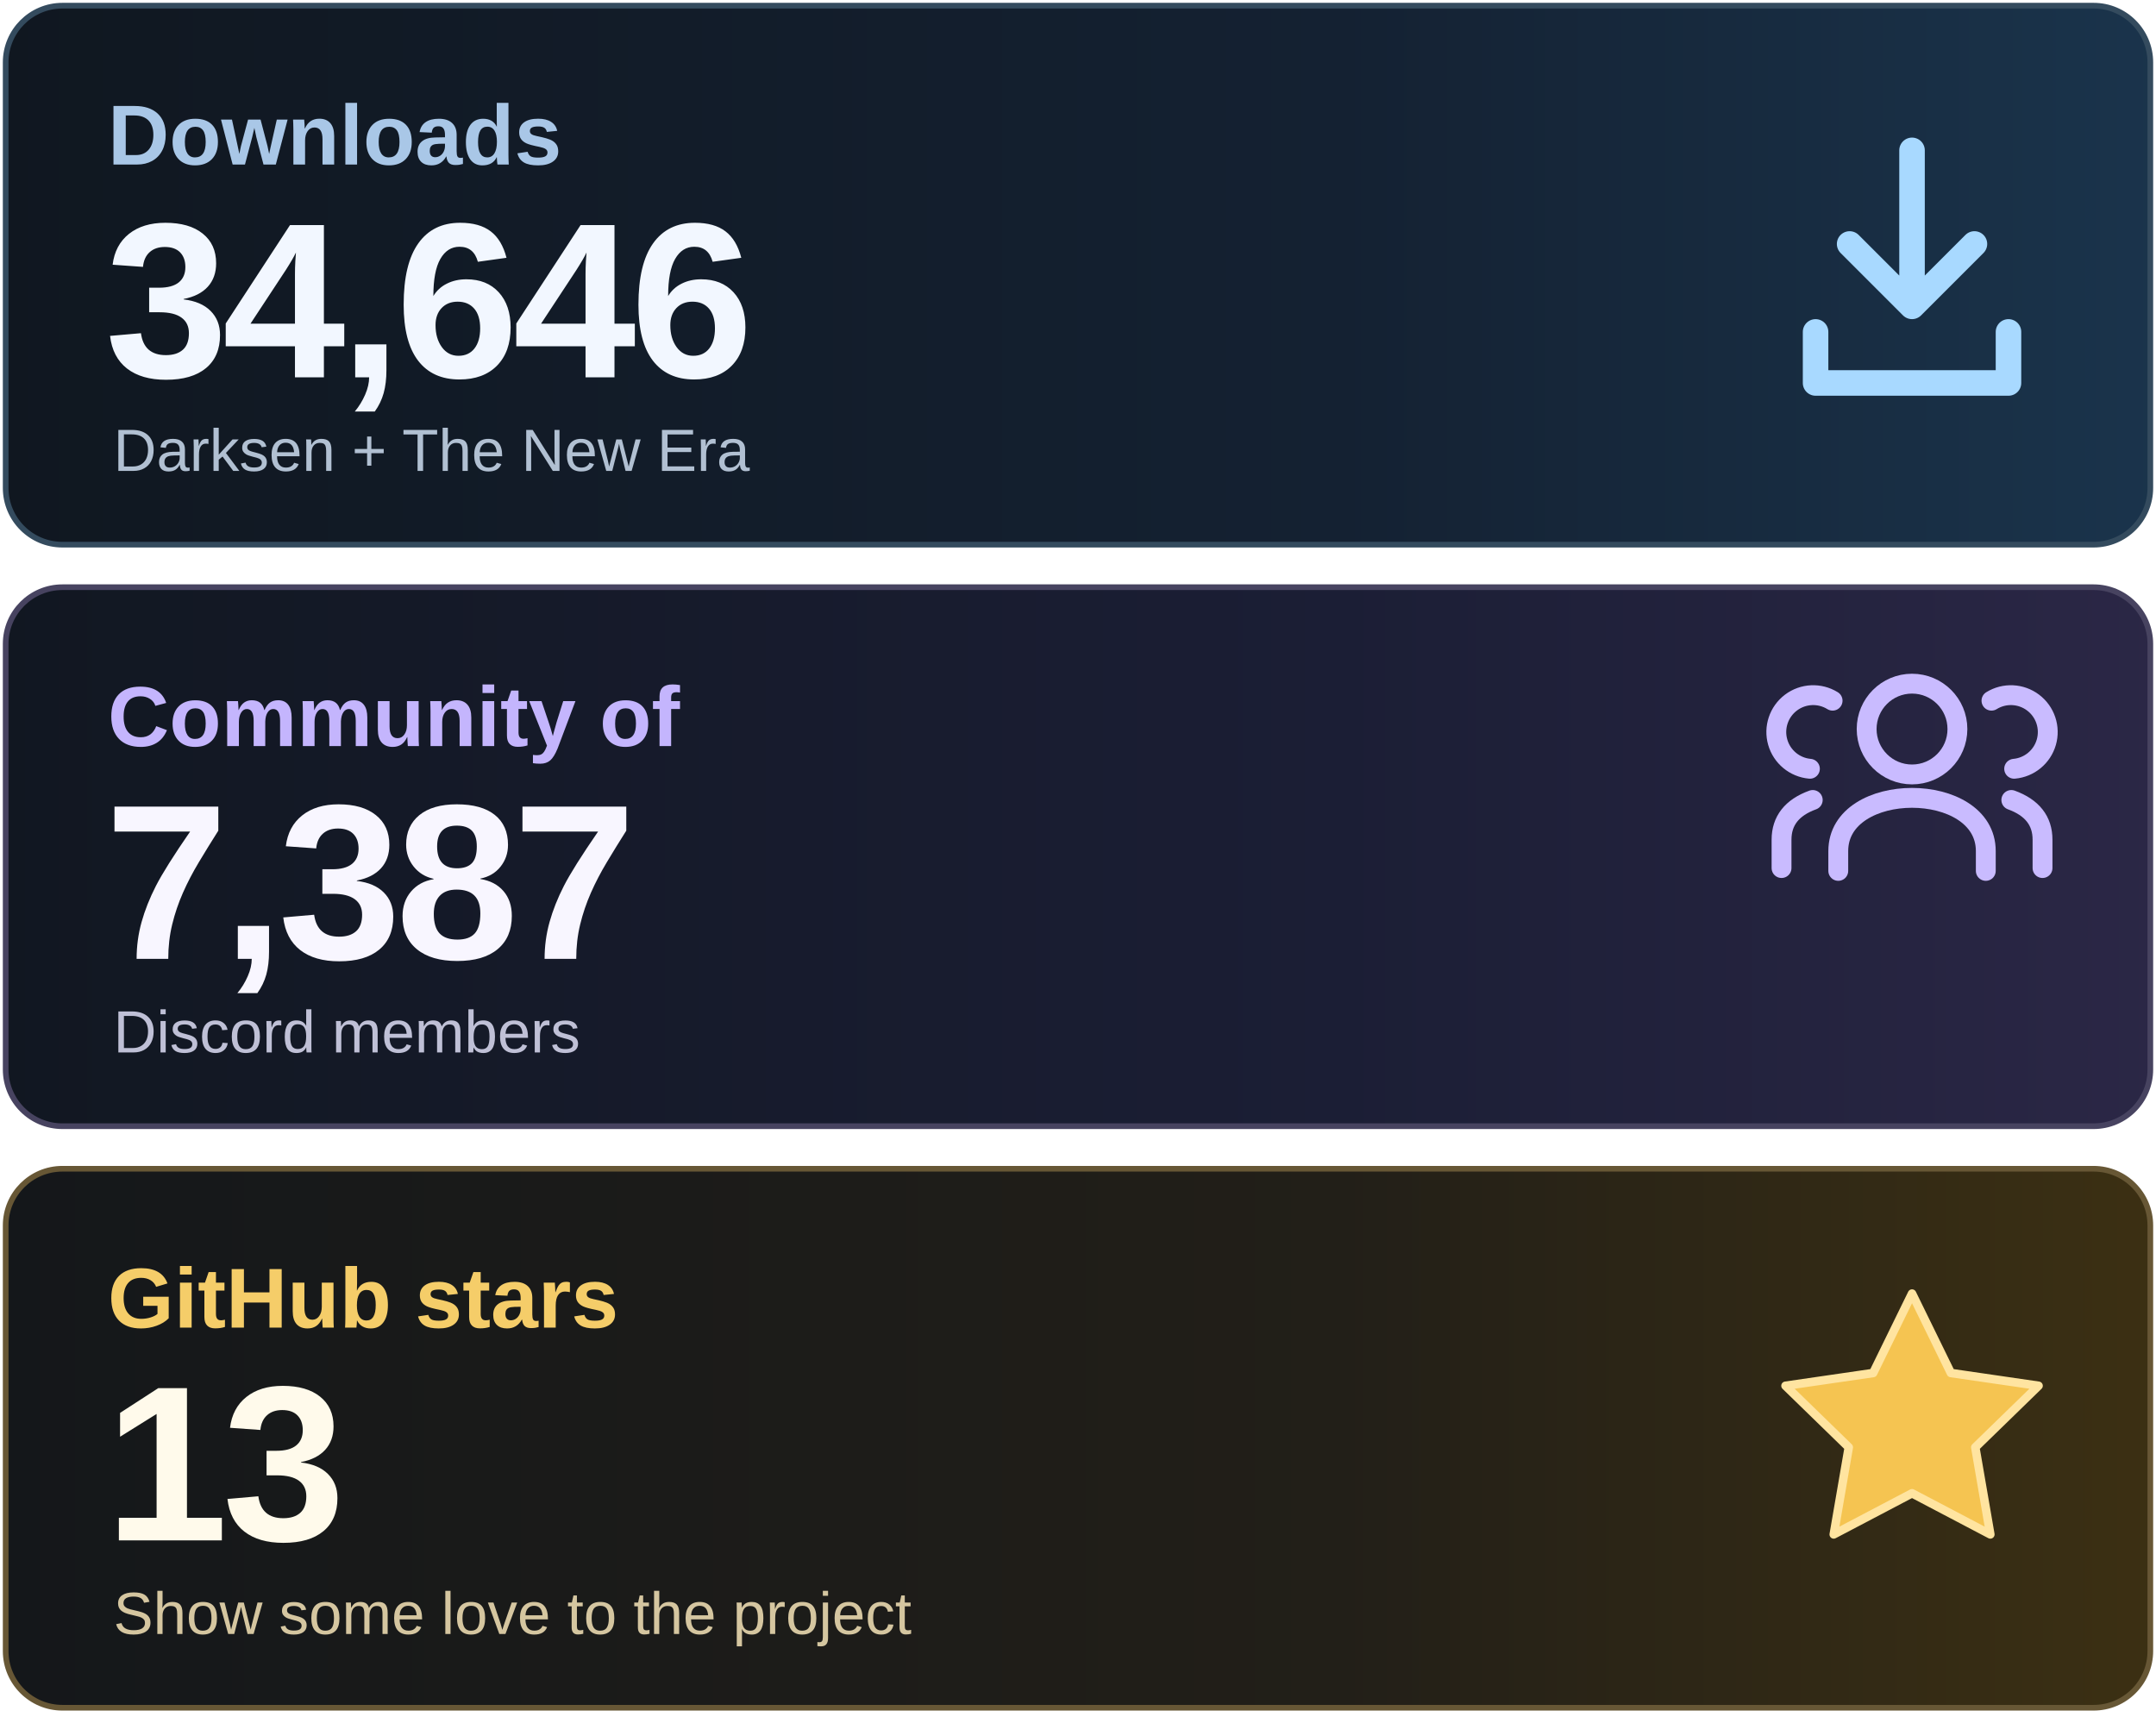
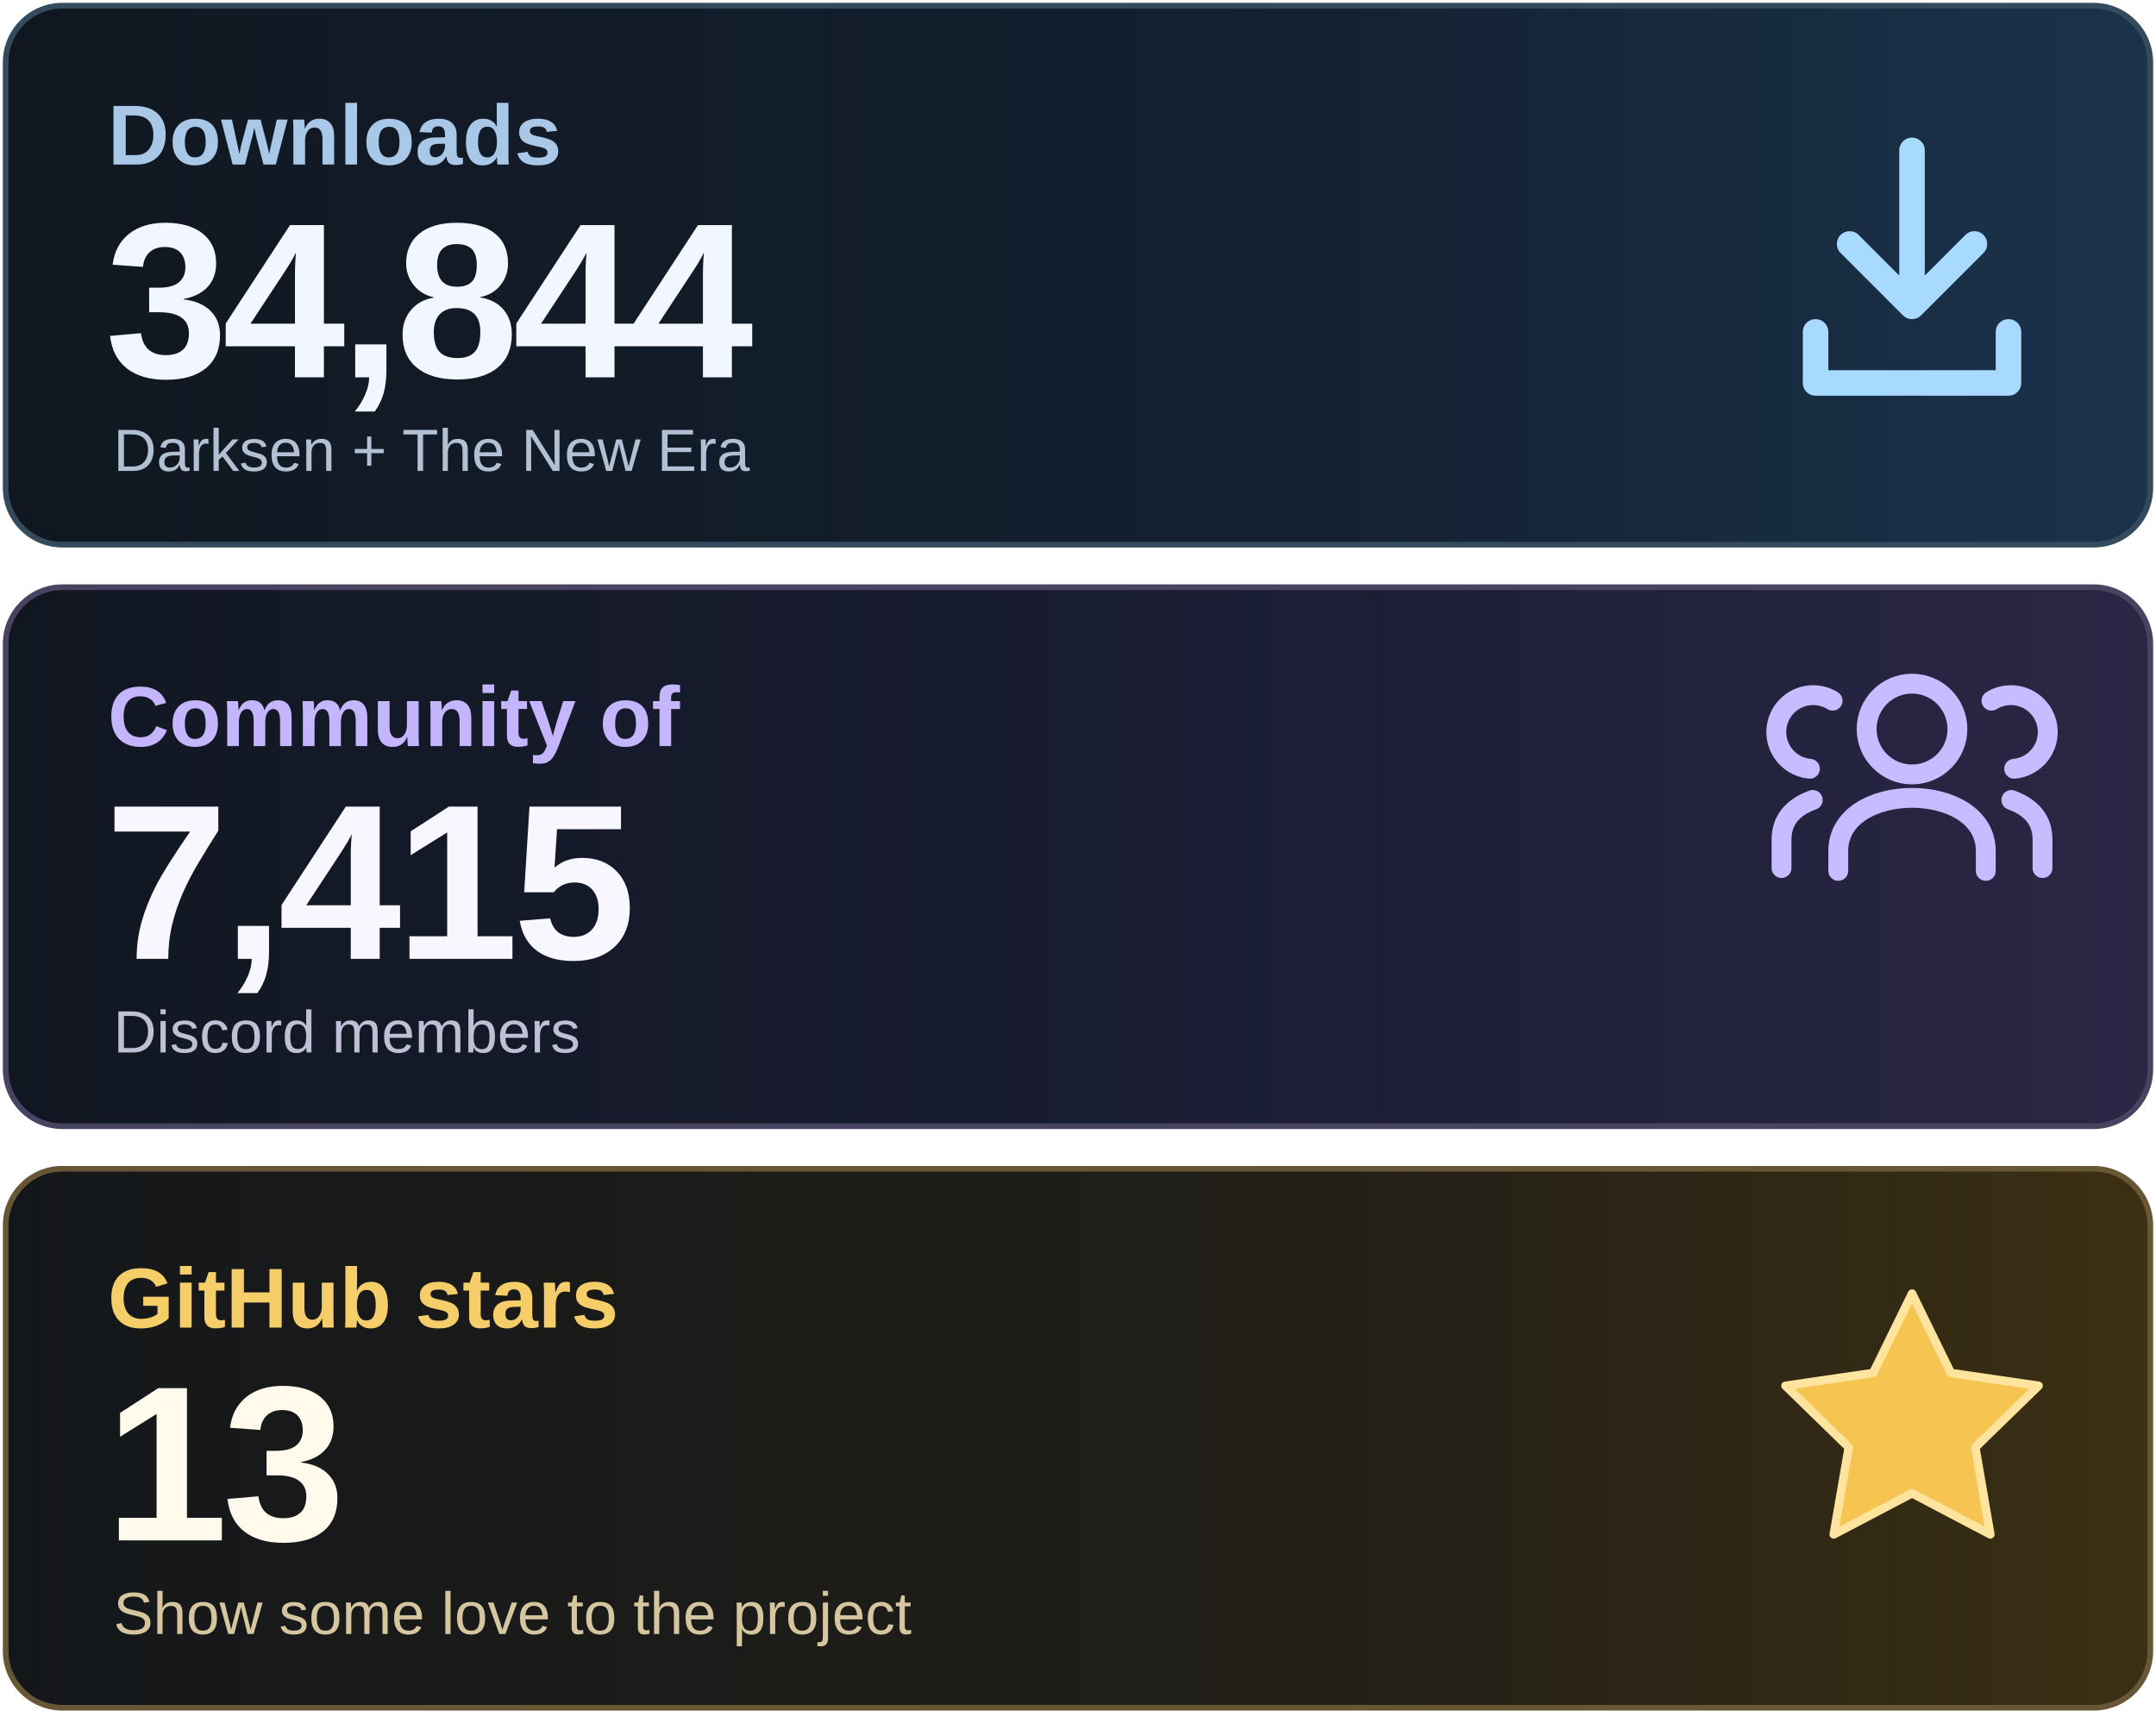
<svg xmlns="http://www.w3.org/2000/svg" width="760" height="605" viewBox="0 0 760 605" role="img" aria-labelledby="title desc">
  <defs>
    <linearGradient id="downloads" x1="0" y1="0" x2="1" y2="0">
      <stop stop-color="#101720" />
      <stop offset=".62" stop-color="#142132" />
      <stop offset="1" stop-color="#1A344C" />
    </linearGradient>
    <linearGradient id="community" x1="0" y1="0" x2="1" y2="0">
      <stop stop-color="#111721" />
      <stop offset=".62" stop-color="#1B1E35" />
      <stop offset="1" stop-color="#2B2746" />
    </linearGradient>
    <linearGradient id="stars" x1="0" y1="0" x2="1" y2="0">
      <stop stop-color="#14171A" />
      <stop offset=".62" stop-color="#221F18" />
      <stop offset="1" stop-color="#3C3013" />
    </linearGradient>
  </defs>
  <rect x="2" y="2" width="756" height="190" rx="20" fill="url(#downloads)" stroke="#344B5E" stroke-width="2" />
  <rect x="2" y="207" width="756" height="190" rx="20" fill="url(#community)" stroke="#474360" stroke-width="2" />
  <rect x="2" y="412" width="756" height="190" rx="20" fill="url(#stars)" stroke="#675735" stroke-width="2" />
  <g font-family="Arial, Helvetica, sans-serif">
    <text x="38" y="58" font-size="30" font-weight="600" fill="#A9C7E7">Downloads</text>
-     <text x="37" y="133" font-size="78" font-weight="700" letter-spacing="-2" fill="#F2F7FF">34,646</text>
+     <text x="37" y="133" font-size="78" font-weight="700" letter-spacing="-2" fill="#F2F7FF">34,844</text>
    <text x="40" y="166" font-size="21" fill="#B1C0D2">Darksen + The New Era</text>
    <text x="38" y="263" font-size="30" font-weight="600" fill="#C4B5FD">Community of</text>
-     <text x="37" y="338" font-size="78" font-weight="700" letter-spacing="-2" fill="#F8F6FF">7,387</text>
+     <text x="37" y="338" font-size="78" font-weight="700" letter-spacing="-2" fill="#F8F6FF">7,415</text>
    <text x="40" y="371" font-size="21" fill="#BFC0D6">Discord members</text>
    <text x="38" y="468" font-size="30" font-weight="600" fill="#F5CD69">GitHub stars</text>
    <text x="37" y="543" font-size="78" font-weight="700" letter-spacing="-2" fill="#FFFAEB">13</text>
    <text x="40" y="576" font-size="21" fill="#D5C6A0">Show some love to the project</text>
  </g>
  <g fill="none" stroke="#A8D9FF" stroke-width="9" stroke-linecap="round" stroke-linejoin="round">
    <path d="M674 53v55m-22-22 22 22 22-22M640 117v18h68v-18" />
  </g>
  <g fill="none" stroke="#C9BBFF" stroke-width="7" stroke-linecap="round" stroke-linejoin="round">
    <circle cx="674" cy="257" r="16" />
    <path d="M648 307v-7c0-25 52-25 52 0v7" />
    <path d="M638 271a13 13 0 1 1 8-24M628 306v-10q0-10 11-14M710 271a13 13 0 1 0-8-24M720 306v-10q0-10-11-14" />
  </g>
  <path d="m674 456 13.7 28 30.9 4.5-22.3 21.7 5.3 30.7-27.6-14.5-27.6 14.5 5.3-30.7-22.3-21.7 30.9-4.5z" fill="#F5C451" stroke="#FFE4A0" stroke-width="3" stroke-linejoin="round" />
</svg>
